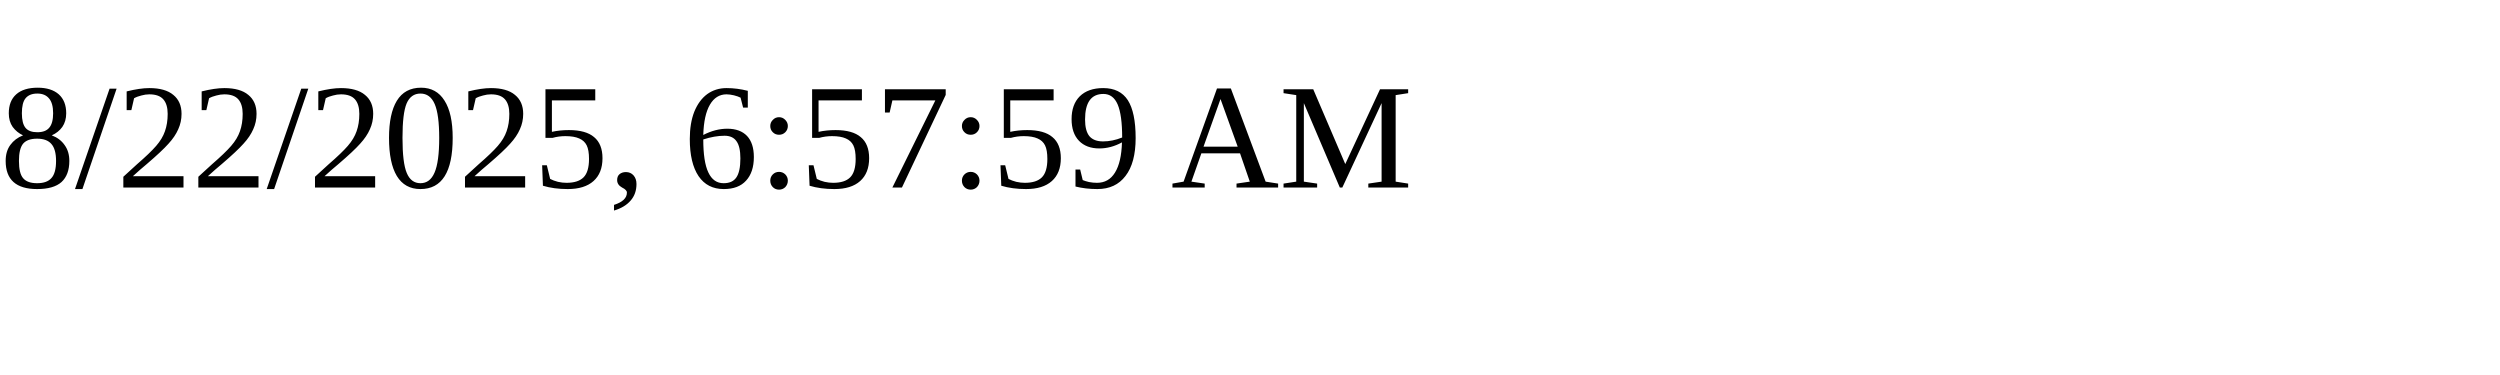
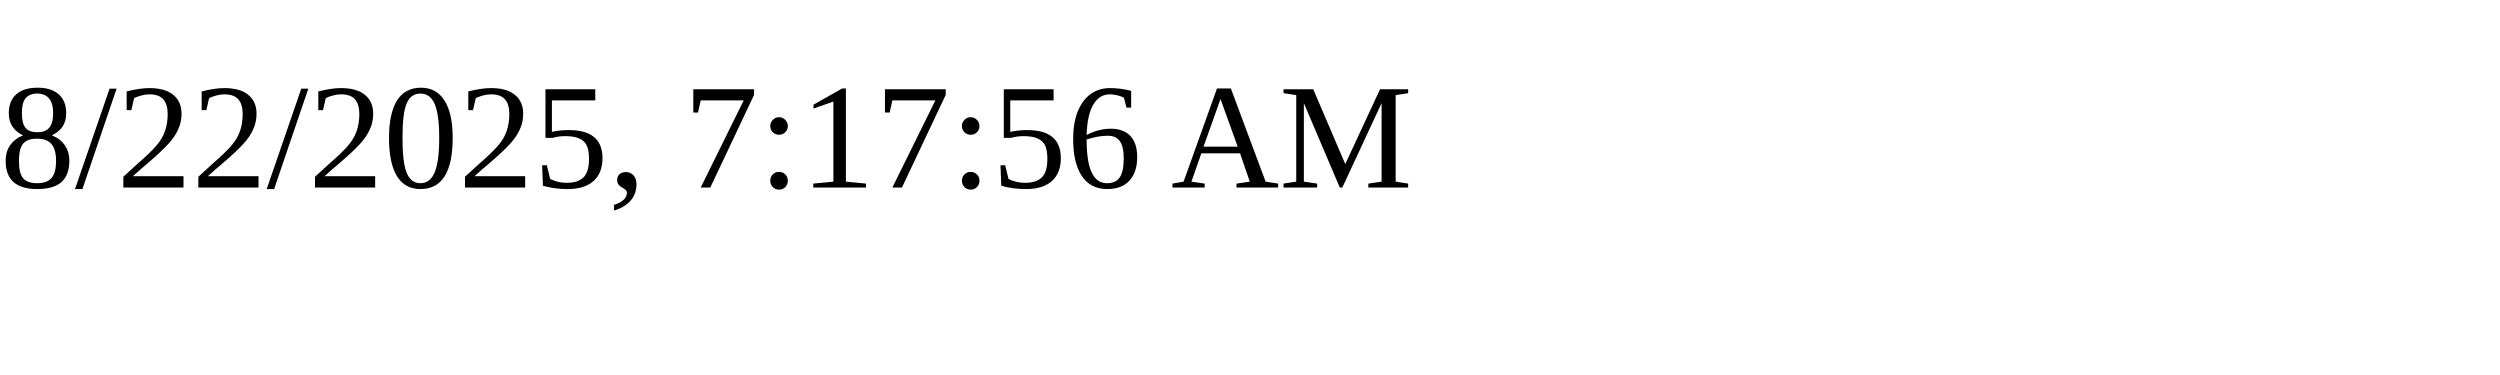
<svg xmlns="http://www.w3.org/2000/svg" height="30" width="200">
-   <text x="0" y="15">8/22/2025, 6:57:59 AM</text>
+   <text x="0" y="15">8/22/2025, 7:17:56 AM</text>
</svg>
